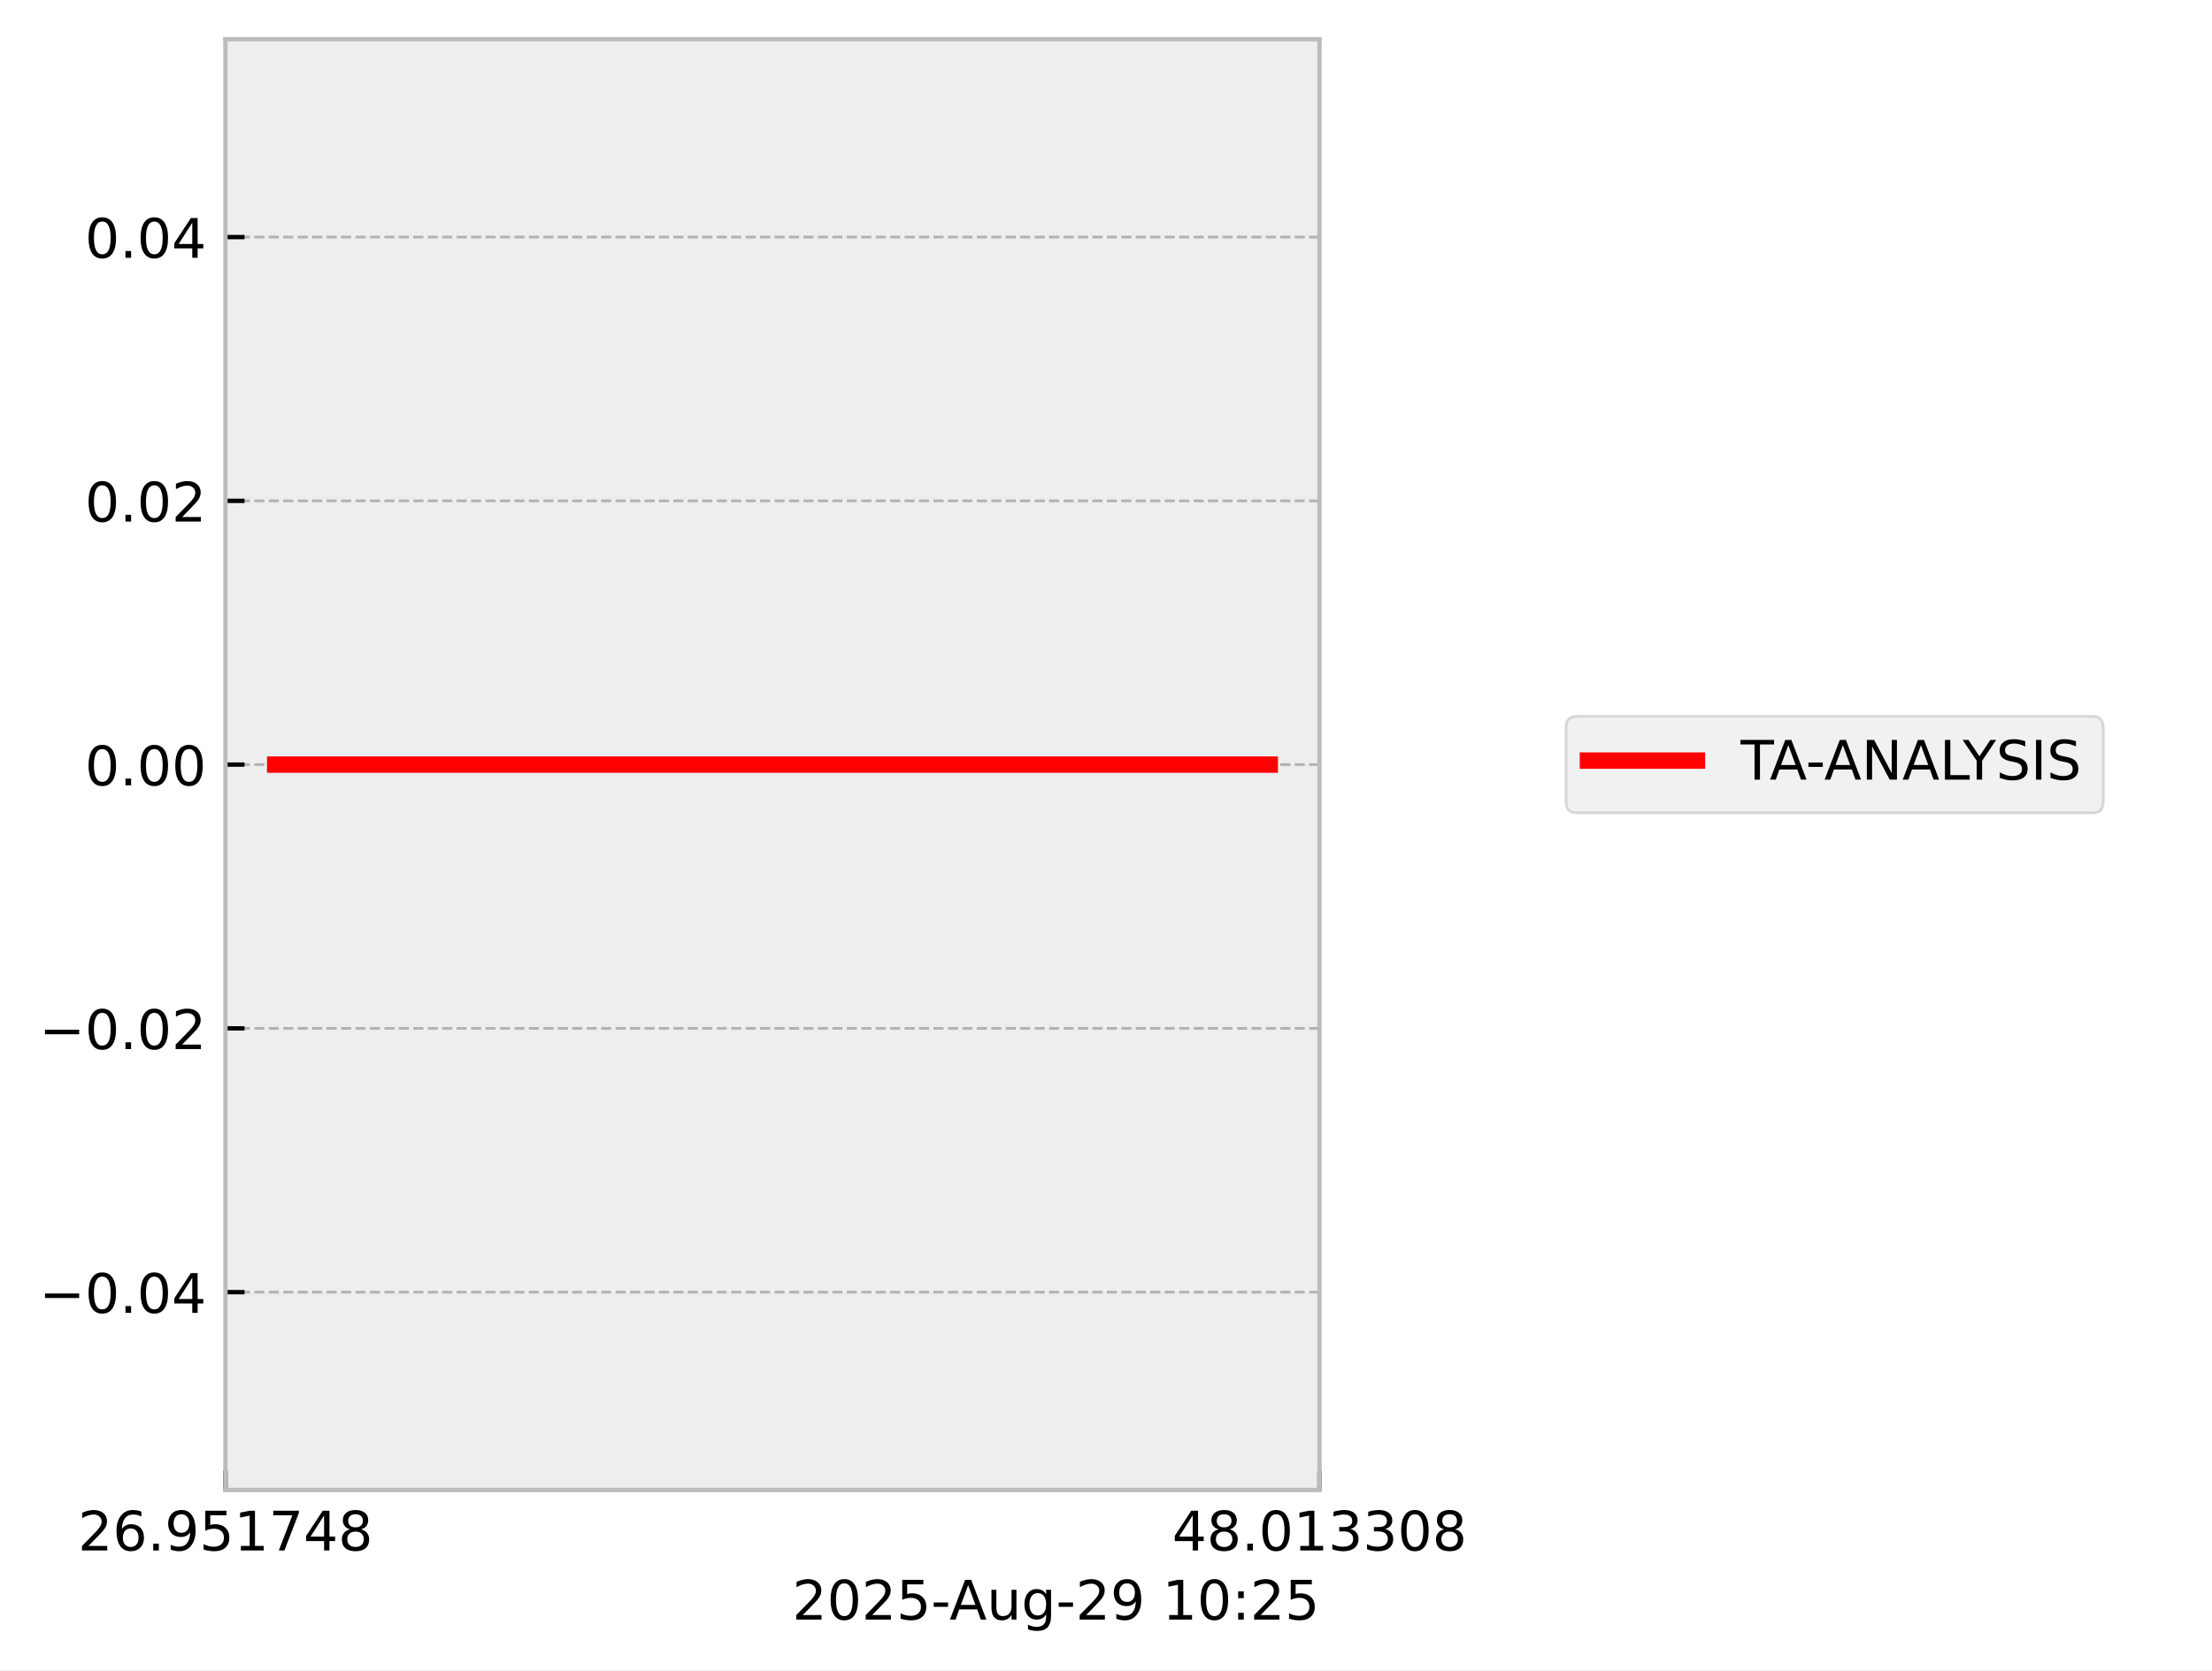
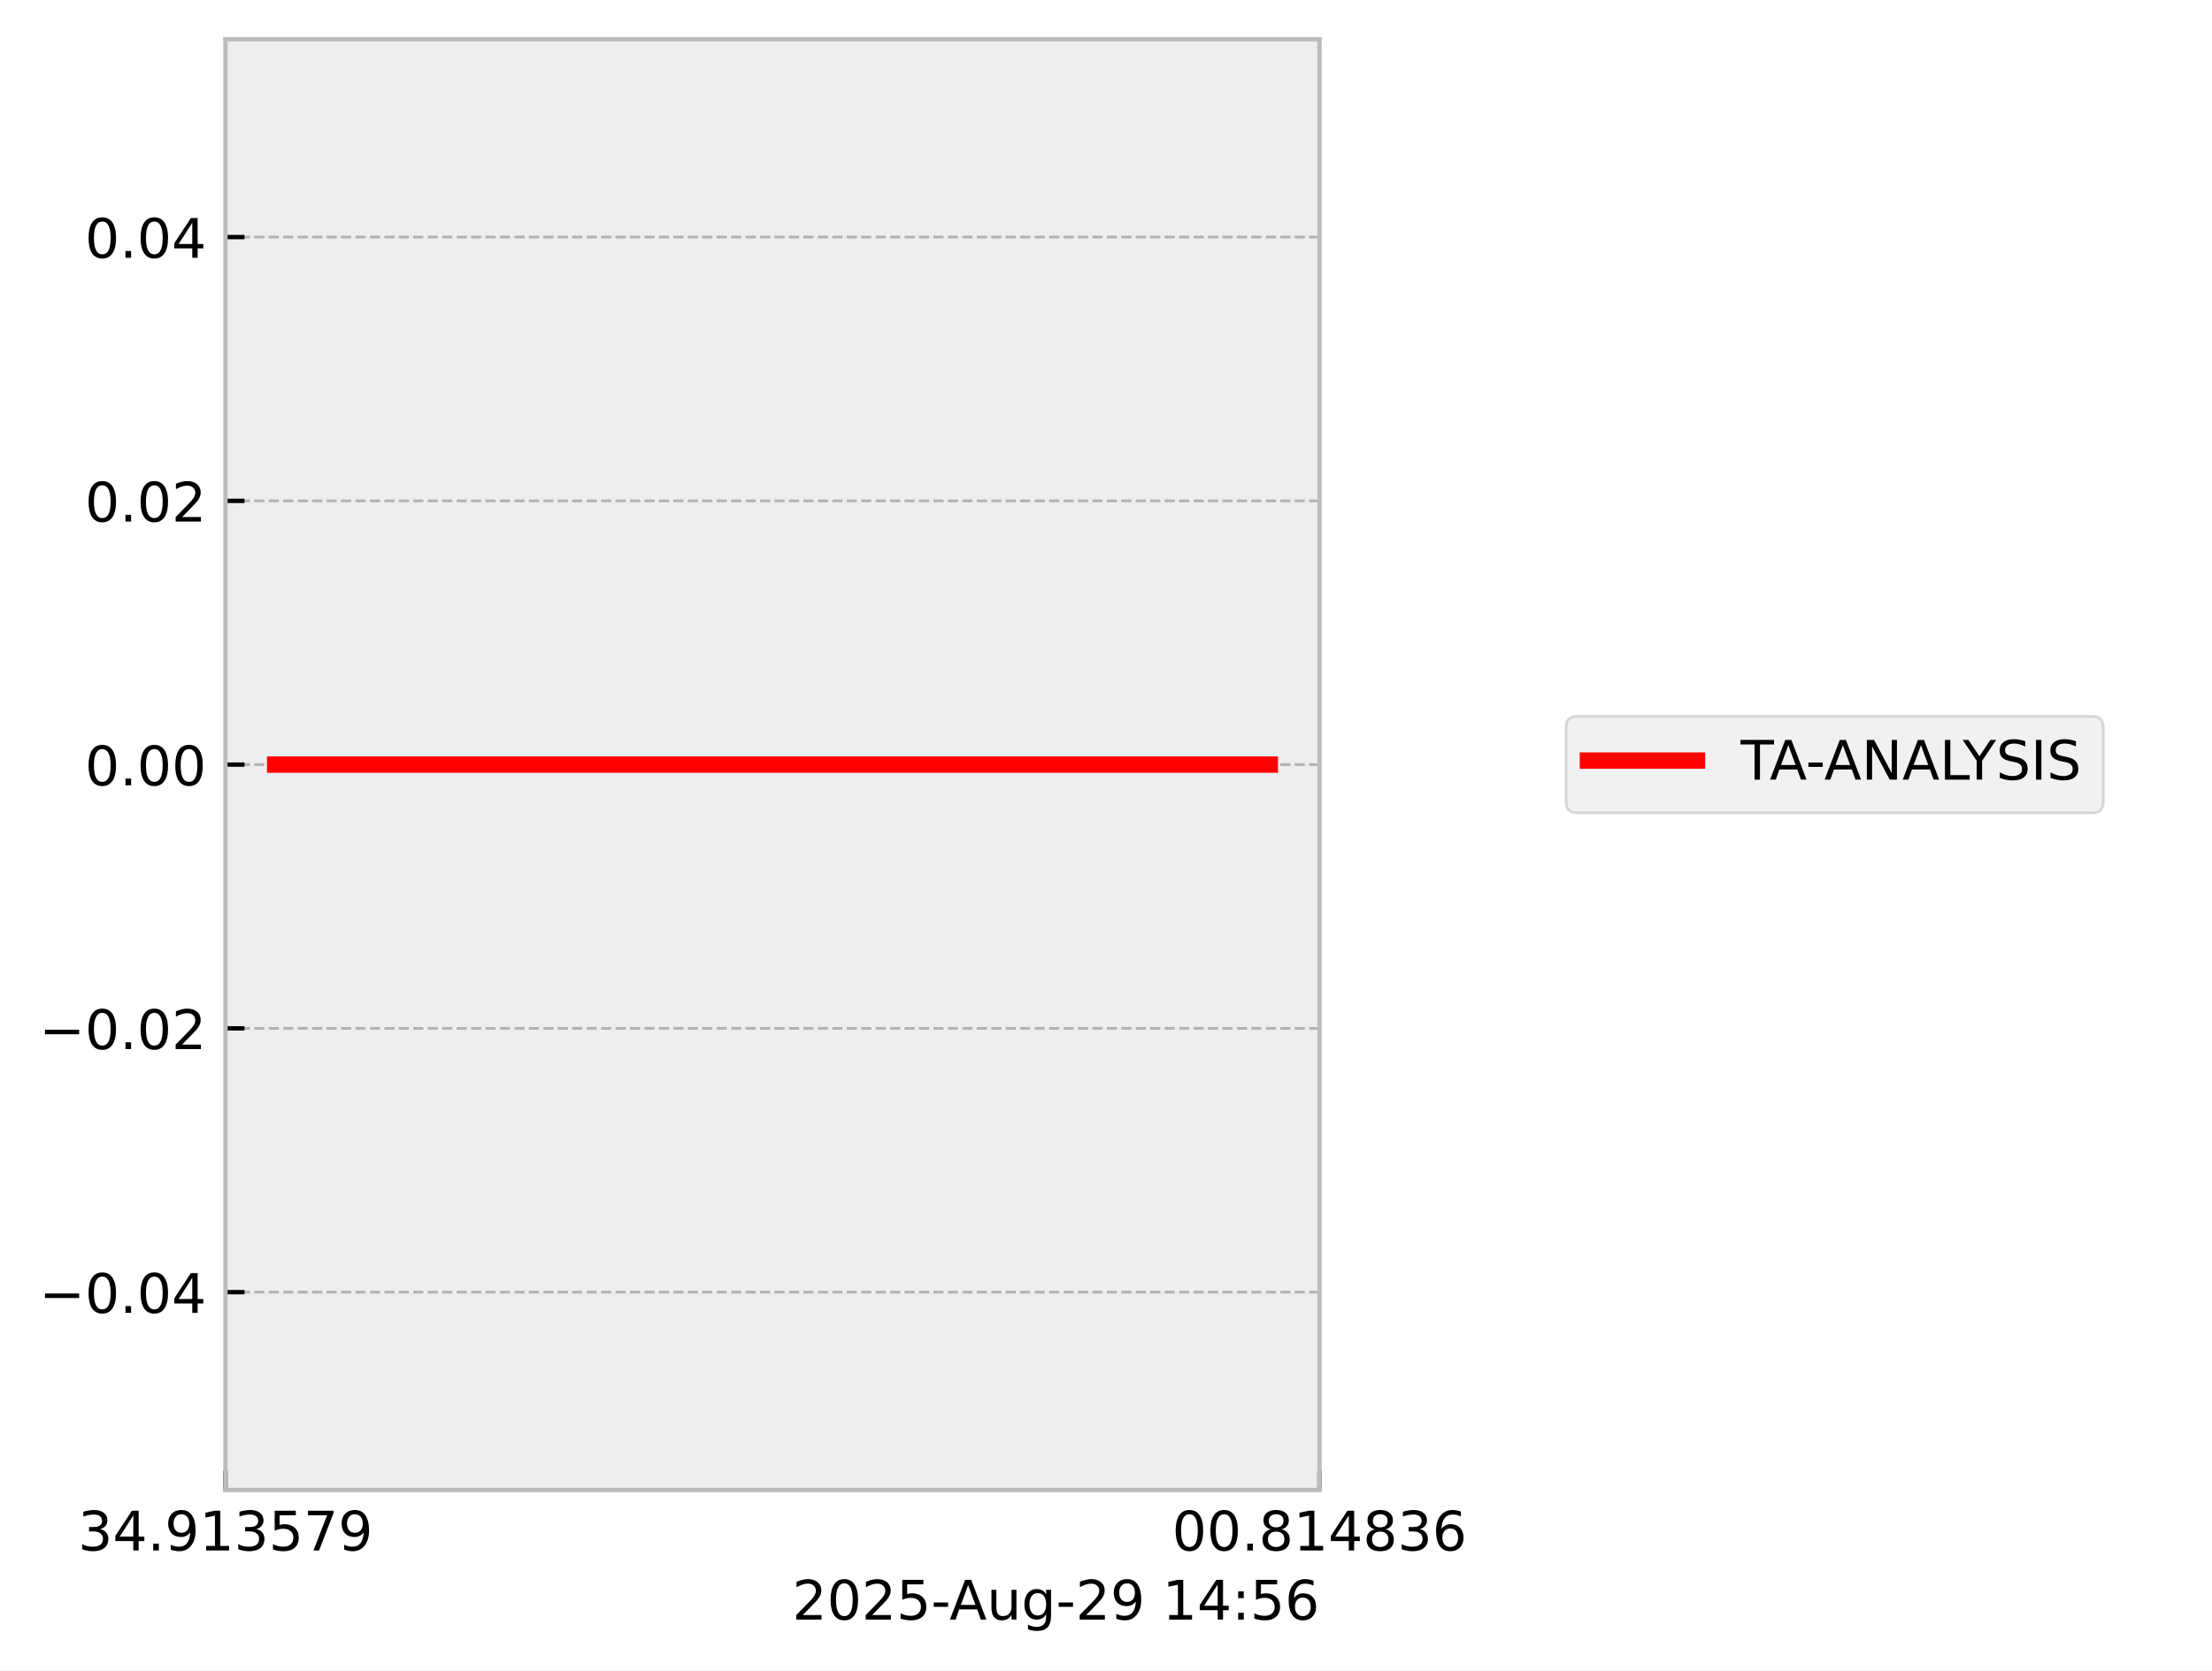
<svg xmlns="http://www.w3.org/2000/svg" xmlns:xlink="http://www.w3.org/1999/xlink" width="405.665pt" height="306.368pt" viewBox="0 0 405.665 306.368" version="1.1">
  <defs>
    <style type="text/css">*{stroke-linejoin: round; stroke-linecap: butt}</style>
  </defs>
  <g id="figure_1">
    <g id="patch_1">
      <path d="M 0 306.368  L 405.665 306.368  L 405.665 0  L 0 0  z " style="fill: #ffffff" />
    </g>
    <g id="axes_1">
      <g id="patch_2">
        <path d="M 41.345 273.312  L 241.991 273.312  L 241.991 7.2  L 41.345 7.2  z " style="fill: #eeeeee" />
      </g>
      <g id="matplotlib.axis_1">
        <g id="xtick_1">
          <g id="line2d_1">
-             <path d="M 41.345 273.312  L 41.345 7.2  " clip-path="url(#p66a2857543)" style="fill: none; stroke-dasharray: 1.85,0.8; stroke-dashoffset: 0; stroke: #b2b2b2; stroke-width: 0.5" />
+             <path d="M 41.345 273.312  L 41.345 7.2  " clip-path="url(#p252b4a8ec6)" style="fill: none; stroke-dasharray: 1.85,0.8; stroke-dashoffset: 0; stroke: #b2b2b2; stroke-width: 0.5" />
          </g>
          <g id="line2d_2">
            <defs>
-               <path id="m3a18c32ec3" d="M 0 0  L 0 -3.5  " style="stroke: #000000; stroke-width: 0.8" />
-             </defs>
-             <g>
-               <use xlink:href="#m3a18c32ec3" x="41.345" y="273.312" style="stroke: #000000; stroke-width: 0.8" />
+               <path id="m8dc1167109" d="M 0 0  L 0 -3.5  " style="stroke: #000000; stroke-width: 0.8" />
+             </defs>
+             <g>
+               <use xlink:href="#m8dc1167109" x="41.345" y="273.312" style="stroke: #000000; stroke-width: 0.8" />
            </g>
          </g>
          <g id="text_1">
            <g transform="translate(14.30625 284.4104) scale(0.1 -0.1)">
              <defs>
-                 <path id="DejaVuSans-32" d="M 1228 531  L 3431 531  L 3431 0  L 469 0  L 469 531  Q 828 903 1448 1529  Q 2069 2156 2228 2338  Q 2531 2678 2651 2914  Q 2772 3150 2772 3378  Q 2772 3750 2511 3984  Q 2250 4219 1831 4219  Q 1534 4219 1204 4116  Q 875 4013 500 3803  L 500 4441  Q 881 4594 1212 4672  Q 1544 4750 1819 4750  Q 2544 4750 2975 4387  Q 3406 4025 3406 3419  Q 3406 3131 3298 2873  Q 3191 2616 2906 2266  Q 2828 2175 2409 1742  Q 1991 1309 1228 531  z " transform="scale(0.015625)" />
-                 <path id="DejaVuSans-36" d="M 2113 2584  Q 1688 2584 1439 2293  Q 1191 2003 1191 1497  Q 1191 994 1439 701  Q 1688 409 2113 409  Q 2538 409 2786 701  Q 3034 994 3034 1497  Q 3034 2003 2786 2293  Q 2538 2584 2113 2584  z M 3366 4563  L 3366 3988  Q 3128 4100 2886 4159  Q 2644 4219 2406 4219  Q 1781 4219 1451 3797  Q 1122 3375 1075 2522  Q 1259 2794 1537 2939  Q 1816 3084 2150 3084  Q 2853 3084 3261 2657  Q 3669 2231 3669 1497  Q 3669 778 3244 343  Q 2819 -91 2113 -91  Q 1303 -91 875 529  Q 447 1150 447 2328  Q 447 3434 972 4092  Q 1497 4750 2381 4750  Q 2619 4750 2861 4703  Q 3103 4656 3366 4563  z " transform="scale(0.015625)" />
+                 <path id="DejaVuSans-33" d="M 2597 2516  Q 3050 2419 3304 2112  Q 3559 1806 3559 1356  Q 3559 666 3084 287  Q 2609 -91 1734 -91  Q 1441 -91 1130 -33  Q 819 25 488 141  L 488 750  Q 750 597 1062 519  Q 1375 441 1716 441  Q 2309 441 2620 675  Q 2931 909 2931 1356  Q 2931 1769 2642 2001  Q 2353 2234 1838 2234  L 1294 2234  L 1294 2753  L 1863 2753  Q 2328 2753 2575 2939  Q 2822 3125 2822 3475  Q 2822 3834 2567 4026  Q 2313 4219 1838 4219  Q 1578 4219 1281 4162  Q 984 4106 628 3988  L 628 4550  Q 988 4650 1302 4700  Q 1616 4750 1894 4750  Q 2613 4750 3031 4423  Q 3450 4097 3450 3541  Q 3450 3153 3228 2886  Q 3006 2619 2597 2516  z " transform="scale(0.015625)" />
+                 <path id="DejaVuSans-34" d="M 2419 4116  L 825 1625  L 2419 1625  L 2419 4116  z M 2253 4666  L 3047 4666  L 3047 1625  L 3713 1625  L 3713 1100  L 3047 1100  L 3047 0  L 2419 0  L 2419 1100  L 313 1100  L 313 1709  L 2253 4666  z " transform="scale(0.015625)" />
                <path id="DejaVuSans-2e" d="M 684 794  L 1344 794  L 1344 0  L 684 0  L 684 794  z " transform="scale(0.015625)" />
                <path id="DejaVuSans-39" d="M 703 97  L 703 672  Q 941 559 1184 500  Q 1428 441 1663 441  Q 2288 441 2617 861  Q 2947 1281 2994 2138  Q 2813 1869 2534 1725  Q 2256 1581 1919 1581  Q 1219 1581 811 2004  Q 403 2428 403 3163  Q 403 3881 828 4315  Q 1253 4750 1959 4750  Q 2769 4750 3195 4129  Q 3622 3509 3622 2328  Q 3622 1225 3098 567  Q 2575 -91 1691 -91  Q 1453 -91 1209 -44  Q 966 3 703 97  z M 1959 2075  Q 2384 2075 2632 2365  Q 2881 2656 2881 3163  Q 2881 3666 2632 3958  Q 2384 4250 1959 4250  Q 1534 4250 1286 3958  Q 1038 3666 1038 3163  Q 1038 2656 1286 2365  Q 1534 2075 1959 2075  z " transform="scale(0.015625)" />
+                 <path id="DejaVuSans-31" d="M 794 531  L 1825 531  L 1825 4091  L 703 3866  L 703 4441  L 1819 4666  L 2450 4666  L 2450 531  L 3481 531  L 3481 0  L 794 0  L 794 531  z " transform="scale(0.015625)" />
                <path id="DejaVuSans-35" d="M 691 4666  L 3169 4666  L 3169 4134  L 1269 4134  L 1269 2991  Q 1406 3038 1543 3061  Q 1681 3084 1819 3084  Q 2600 3084 3056 2656  Q 3513 2228 3513 1497  Q 3513 744 3044 326  Q 2575 -91 1722 -91  Q 1428 -91 1123 -41  Q 819 9 494 109  L 494 744  Q 775 591 1075 516  Q 1375 441 1709 441  Q 2250 441 2565 725  Q 2881 1009 2881 1497  Q 2881 1984 2565 2268  Q 2250 2553 1709 2553  Q 1456 2553 1204 2497  Q 953 2441 691 2322  L 691 4666  z " transform="scale(0.015625)" />
-                 <path id="DejaVuSans-31" d="M 794 531  L 1825 531  L 1825 4091  L 703 3866  L 703 4441  L 1819 4666  L 2450 4666  L 2450 531  L 3481 531  L 3481 0  L 794 0  L 794 531  z " transform="scale(0.015625)" />
                <path id="DejaVuSans-37" d="M 525 4666  L 3525 4666  L 3525 4397  L 1831 0  L 1172 0  L 2766 4134  L 525 4134  L 525 4666  z " transform="scale(0.015625)" />
-                 <path id="DejaVuSans-34" d="M 2419 4116  L 825 1625  L 2419 1625  L 2419 4116  z M 2253 4666  L 3047 4666  L 3047 1625  L 3713 1625  L 3713 1100  L 3047 1100  L 3047 0  L 2419 0  L 2419 1100  L 313 1100  L 313 1709  L 2253 4666  z " transform="scale(0.015625)" />
-                 <path id="DejaVuSans-38" d="M 2034 2216  Q 1584 2216 1326 1975  Q 1069 1734 1069 1313  Q 1069 891 1326 650  Q 1584 409 2034 409  Q 2484 409 2743 651  Q 3003 894 3003 1313  Q 3003 1734 2745 1975  Q 2488 2216 2034 2216  z M 1403 2484  Q 997 2584 770 2862  Q 544 3141 544 3541  Q 544 4100 942 4425  Q 1341 4750 2034 4750  Q 2731 4750 3128 4425  Q 3525 4100 3525 3541  Q 3525 3141 3298 2862  Q 3072 2584 2669 2484  Q 3125 2378 3379 2068  Q 3634 1759 3634 1313  Q 3634 634 3220 271  Q 2806 -91 2034 -91  Q 1263 -91 848 271  Q 434 634 434 1313  Q 434 1759 690 2068  Q 947 2378 1403 2484  z M 1172 3481  Q 1172 3119 1398 2916  Q 1625 2713 2034 2713  Q 2441 2713 2670 2916  Q 2900 3119 2900 3481  Q 2900 3844 2670 4047  Q 2441 4250 2034 4250  Q 1625 4250 1398 4047  Q 1172 3844 1172 3481  z " transform="scale(0.015625)" />
              </defs>
-               <use xlink:href="#DejaVuSans-32" />
-               <use xlink:href="#DejaVuSans-36" transform="translate(63.62305 0)" />
+               <use xlink:href="#DejaVuSans-33" />
+               <use xlink:href="#DejaVuSans-34" transform="translate(63.62305 0)" />
              <use xlink:href="#DejaVuSans-2e" transform="translate(127.2461 0)" />
              <use xlink:href="#DejaVuSans-39" transform="translate(159.0332 0)" />
-               <use xlink:href="#DejaVuSans-35" transform="translate(222.6562 0)" />
-               <use xlink:href="#DejaVuSans-31" transform="translate(286.2793 0)" />
-               <use xlink:href="#DejaVuSans-37" transform="translate(349.9023 0)" />
-               <use xlink:href="#DejaVuSans-34" transform="translate(413.5254 0)" />
-               <use xlink:href="#DejaVuSans-38" transform="translate(477.1484 0)" />
+               <use xlink:href="#DejaVuSans-31" transform="translate(222.6562 0)" />
+               <use xlink:href="#DejaVuSans-33" transform="translate(286.2793 0)" />
+               <use xlink:href="#DejaVuSans-35" transform="translate(349.9023 0)" />
+               <use xlink:href="#DejaVuSans-37" transform="translate(413.5254 0)" />
+               <use xlink:href="#DejaVuSans-39" transform="translate(477.1484 0)" />
            </g>
          </g>
        </g>
        <g id="xtick_2">
          <g id="line2d_3">
-             <path d="M 241.991 273.312  L 241.991 7.2  " clip-path="url(#p66a2857543)" style="fill: none; stroke-dasharray: 1.85,0.8; stroke-dashoffset: 0; stroke: #b2b2b2; stroke-width: 0.5" />
+             <path d="M 241.991 273.312  L 241.991 7.2  " clip-path="url(#p252b4a8ec6)" style="fill: none; stroke-dasharray: 1.85,0.8; stroke-dashoffset: 0; stroke: #b2b2b2; stroke-width: 0.5" />
          </g>
          <g id="line2d_4">
            <g>
-               <use xlink:href="#m3a18c32ec3" x="241.991" y="273.312" style="stroke: #000000; stroke-width: 0.8" />
+               <use xlink:href="#m8dc1167109" x="241.991" y="273.312" style="stroke: #000000; stroke-width: 0.8" />
            </g>
          </g>
          <g id="text_2">
            <g transform="translate(214.9522 284.4104) scale(0.1 -0.1)">
              <defs>
                <path id="DejaVuSans-30" d="M 2034 4250  Q 1547 4250 1301 3770  Q 1056 3291 1056 2328  Q 1056 1369 1301 889  Q 1547 409 2034 409  Q 2525 409 2770 889  Q 3016 1369 3016 2328  Q 3016 3291 2770 3770  Q 2525 4250 2034 4250  z M 2034 4750  Q 2819 4750 3233 4129  Q 3647 3509 3647 2328  Q 3647 1150 3233 529  Q 2819 -91 2034 -91  Q 1250 -91 836 529  Q 422 1150 422 2328  Q 422 3509 836 4129  Q 1250 4750 2034 4750  z " transform="scale(0.015625)" />
-                 <path id="DejaVuSans-33" d="M 2597 2516  Q 3050 2419 3304 2112  Q 3559 1806 3559 1356  Q 3559 666 3084 287  Q 2609 -91 1734 -91  Q 1441 -91 1130 -33  Q 819 25 488 141  L 488 750  Q 750 597 1062 519  Q 1375 441 1716 441  Q 2309 441 2620 675  Q 2931 909 2931 1356  Q 2931 1769 2642 2001  Q 2353 2234 1838 2234  L 1294 2234  L 1294 2753  L 1863 2753  Q 2328 2753 2575 2939  Q 2822 3125 2822 3475  Q 2822 3834 2567 4026  Q 2313 4219 1838 4219  Q 1578 4219 1281 4162  Q 984 4106 628 3988  L 628 4550  Q 988 4650 1302 4700  Q 1616 4750 1894 4750  Q 2613 4750 3031 4423  Q 3450 4097 3450 3541  Q 3450 3153 3228 2886  Q 3006 2619 2597 2516  z " transform="scale(0.015625)" />
+                 <path id="DejaVuSans-38" d="M 2034 2216  Q 1584 2216 1326 1975  Q 1069 1734 1069 1313  Q 1069 891 1326 650  Q 1584 409 2034 409  Q 2484 409 2743 651  Q 3003 894 3003 1313  Q 3003 1734 2745 1975  Q 2488 2216 2034 2216  z M 1403 2484  Q 997 2584 770 2862  Q 544 3141 544 3541  Q 544 4100 942 4425  Q 1341 4750 2034 4750  Q 2731 4750 3128 4425  Q 3525 4100 3525 3541  Q 3525 3141 3298 2862  Q 3072 2584 2669 2484  Q 3125 2378 3379 2068  Q 3634 1759 3634 1313  Q 3634 634 3220 271  Q 2806 -91 2034 -91  Q 1263 -91 848 271  Q 434 634 434 1313  Q 434 1759 690 2068  Q 947 2378 1403 2484  z M 1172 3481  Q 1172 3119 1398 2916  Q 1625 2713 2034 2713  Q 2441 2713 2670 2916  Q 2900 3119 2900 3481  Q 2900 3844 2670 4047  Q 2441 4250 2034 4250  Q 1625 4250 1398 4047  Q 1172 3844 1172 3481  z " transform="scale(0.015625)" />
+                 <path id="DejaVuSans-36" d="M 2113 2584  Q 1688 2584 1439 2293  Q 1191 2003 1191 1497  Q 1191 994 1439 701  Q 1688 409 2113 409  Q 2538 409 2786 701  Q 3034 994 3034 1497  Q 3034 2003 2786 2293  Q 2538 2584 2113 2584  z M 3366 4563  L 3366 3988  Q 3128 4100 2886 4159  Q 2644 4219 2406 4219  Q 1781 4219 1451 3797  Q 1122 3375 1075 2522  Q 1259 2794 1537 2939  Q 1816 3084 2150 3084  Q 2853 3084 3261 2657  Q 3669 2231 3669 1497  Q 3669 778 3244 343  Q 2819 -91 2113 -91  Q 1303 -91 875 529  Q 447 1150 447 2328  Q 447 3434 972 4092  Q 1497 4750 2381 4750  Q 2619 4750 2861 4703  Q 3103 4656 3366 4563  z " transform="scale(0.015625)" />
              </defs>
-               <use xlink:href="#DejaVuSans-34" />
-               <use xlink:href="#DejaVuSans-38" transform="translate(63.62305 0)" />
+               <use xlink:href="#DejaVuSans-30" />
+               <use xlink:href="#DejaVuSans-30" transform="translate(63.62305 0)" />
              <use xlink:href="#DejaVuSans-2e" transform="translate(127.2461 0)" />
-               <use xlink:href="#DejaVuSans-30" transform="translate(159.0332 0)" />
+               <use xlink:href="#DejaVuSans-38" transform="translate(159.0332 0)" />
              <use xlink:href="#DejaVuSans-31" transform="translate(222.6562 0)" />
-               <use xlink:href="#DejaVuSans-33" transform="translate(286.2793 0)" />
-               <use xlink:href="#DejaVuSans-33" transform="translate(349.9023 0)" />
-               <use xlink:href="#DejaVuSans-30" transform="translate(413.5254 0)" />
-               <use xlink:href="#DejaVuSans-38" transform="translate(477.1484 0)" />
+               <use xlink:href="#DejaVuSans-34" transform="translate(286.2793 0)" />
+               <use xlink:href="#DejaVuSans-38" transform="translate(349.9023 0)" />
+               <use xlink:href="#DejaVuSans-33" transform="translate(413.5254 0)" />
+               <use xlink:href="#DejaVuSans-36" transform="translate(477.1484 0)" />
            </g>
          </g>
        </g>
        <g id="text_3">
          <g transform="translate(145.3022 297.0886) scale(0.1 -0.1)">
            <defs>
+               <path id="DejaVuSans-32" d="M 1228 531  L 3431 531  L 3431 0  L 469 0  L 469 531  Q 828 903 1448 1529  Q 2069 2156 2228 2338  Q 2531 2678 2651 2914  Q 2772 3150 2772 3378  Q 2772 3750 2511 3984  Q 2250 4219 1831 4219  Q 1534 4219 1204 4116  Q 875 4013 500 3803  L 500 4441  Q 881 4594 1212 4672  Q 1544 4750 1819 4750  Q 2544 4750 2975 4387  Q 3406 4025 3406 3419  Q 3406 3131 3298 2873  Q 3191 2616 2906 2266  Q 2828 2175 2409 1742  Q 1991 1309 1228 531  z " transform="scale(0.015625)" />
              <path id="DejaVuSans-2d" d="M 313 2009  L 1997 2009  L 1997 1497  L 313 1497  L 313 2009  z " transform="scale(0.015625)" />
              <path id="DejaVuSans-41" d="M 2188 4044  L 1331 1722  L 3047 1722  L 2188 4044  z M 1831 4666  L 2547 4666  L 4325 0  L 3669 0  L 3244 1197  L 1141 1197  L 716 0  L 50 0  L 1831 4666  z " transform="scale(0.015625)" />
              <path id="DejaVuSans-75" d="M 544 1381  L 544 3500  L 1119 3500  L 1119 1403  Q 1119 906 1312 657  Q 1506 409 1894 409  Q 2359 409 2629 706  Q 2900 1003 2900 1516  L 2900 3500  L 3475 3500  L 3475 0  L 2900 0  L 2900 538  Q 2691 219 2414 64  Q 2138 -91 1772 -91  Q 1169 -91 856 284  Q 544 659 544 1381  z M 1991 3584  L 1991 3584  z " transform="scale(0.015625)" />
              <path id="DejaVuSans-67" d="M 2906 1791  Q 2906 2416 2648 2759  Q 2391 3103 1925 3103  Q 1463 3103 1205 2759  Q 947 2416 947 1791  Q 947 1169 1205 825  Q 1463 481 1925 481  Q 2391 481 2648 825  Q 2906 1169 2906 1791  z M 3481 434  Q 3481 -459 3084 -895  Q 2688 -1331 1869 -1331  Q 1566 -1331 1297 -1286  Q 1028 -1241 775 -1147  L 775 -588  Q 1028 -725 1275 -790  Q 1522 -856 1778 -856  Q 2344 -856 2625 -561  Q 2906 -266 2906 331  L 2906 616  Q 2728 306 2450 153  Q 2172 0 1784 0  Q 1141 0 747 490  Q 353 981 353 1791  Q 353 2603 747 3093  Q 1141 3584 1784 3584  Q 2172 3584 2450 3431  Q 2728 3278 2906 2969  L 2906 3500  L 3481 3500  L 3481 434  z " transform="scale(0.015625)" />
              <path id="DejaVuSans-20" transform="scale(0.015625)" />
              <path id="DejaVuSans-3a" d="M 750 794  L 1409 794  L 1409 0  L 750 0  L 750 794  z M 750 3309  L 1409 3309  L 1409 2516  L 750 2516  L 750 3309  z " transform="scale(0.015625)" />
            </defs>
            <use xlink:href="#DejaVuSans-32" />
            <use xlink:href="#DejaVuSans-30" transform="translate(63.62305 0)" />
            <use xlink:href="#DejaVuSans-32" transform="translate(127.2461 0)" />
            <use xlink:href="#DejaVuSans-35" transform="translate(190.8691 0)" />
            <use xlink:href="#DejaVuSans-2d" transform="translate(254.4922 0)" />
            <use xlink:href="#DejaVuSans-41" transform="translate(288.3262 0)" />
            <use xlink:href="#DejaVuSans-75" transform="translate(356.7344 0)" />
            <use xlink:href="#DejaVuSans-67" transform="translate(420.1133 0)" />
            <use xlink:href="#DejaVuSans-2d" transform="translate(483.5898 0)" />
            <use xlink:href="#DejaVuSans-32" transform="translate(519.6738 0)" />
            <use xlink:href="#DejaVuSans-39" transform="translate(583.2969 0)" />
            <use xlink:href="#DejaVuSans-20" transform="translate(646.9199 0)" />
            <use xlink:href="#DejaVuSans-31" transform="translate(678.707 0)" />
-             <use xlink:href="#DejaVuSans-30" transform="translate(742.3301 0)" />
+             <use xlink:href="#DejaVuSans-34" transform="translate(742.3301 0)" />
            <use xlink:href="#DejaVuSans-3a" transform="translate(805.9531 0)" />
-             <use xlink:href="#DejaVuSans-32" transform="translate(839.6445 0)" />
-             <use xlink:href="#DejaVuSans-35" transform="translate(903.2676 0)" />
+             <use xlink:href="#DejaVuSans-35" transform="translate(839.6445 0)" />
+             <use xlink:href="#DejaVuSans-36" transform="translate(903.2676 0)" />
          </g>
        </g>
      </g>
      <g id="matplotlib.axis_2">
        <g id="ytick_1">
          <g id="line2d_5">
-             <path d="M 41.345 237.024  L 241.991 237.024  " clip-path="url(#p66a2857543)" style="fill: none; stroke-dasharray: 1.85,0.8; stroke-dashoffset: 0; stroke: #b2b2b2; stroke-width: 0.5" />
+             <path d="M 41.345 237.024  L 241.991 237.024  " clip-path="url(#p252b4a8ec6)" style="fill: none; stroke-dasharray: 1.85,0.8; stroke-dashoffset: 0; stroke: #b2b2b2; stroke-width: 0.5" />
          </g>
          <g id="line2d_6">
            <defs>
-               <path id="m88de2b1f41" d="M 0 0  L 3.5 0  " style="stroke: #000000; stroke-width: 0.8" />
-             </defs>
-             <g>
-               <use xlink:href="#m88de2b1f41" x="41.345" y="237.024" style="stroke: #000000; stroke-width: 0.8" />
+               <path id="maab87a1e52" d="M 0 0  L 3.5 0  " style="stroke: #000000; stroke-width: 0.8" />
+             </defs>
+             <g>
+               <use xlink:href="#maab87a1e52" x="41.345" y="237.024" style="stroke: #000000; stroke-width: 0.8" />
            </g>
          </g>
          <g id="text_4">
            <g transform="translate(7.2 240.8232) scale(0.1 -0.1)">
              <defs>
                <path id="DejaVuSans-2212" d="M 678 2272  L 4684 2272  L 4684 1741  L 678 1741  L 678 2272  z " transform="scale(0.015625)" />
              </defs>
              <use xlink:href="#DejaVuSans-2212" />
              <use xlink:href="#DejaVuSans-30" transform="translate(83.78906 0)" />
              <use xlink:href="#DejaVuSans-2e" transform="translate(147.4121 0)" />
              <use xlink:href="#DejaVuSans-30" transform="translate(179.1992 0)" />
              <use xlink:href="#DejaVuSans-34" transform="translate(242.8223 0)" />
            </g>
          </g>
        </g>
        <g id="ytick_2">
          <g id="line2d_7">
-             <path d="M 41.345 188.64  L 241.991 188.64  " clip-path="url(#p66a2857543)" style="fill: none; stroke-dasharray: 1.85,0.8; stroke-dashoffset: 0; stroke: #b2b2b2; stroke-width: 0.5" />
+             <path d="M 41.345 188.64  L 241.991 188.64  " clip-path="url(#p252b4a8ec6)" style="fill: none; stroke-dasharray: 1.85,0.8; stroke-dashoffset: 0; stroke: #b2b2b2; stroke-width: 0.5" />
          </g>
          <g id="line2d_8">
            <g>
-               <use xlink:href="#m88de2b1f41" x="41.345" y="188.64" style="stroke: #000000; stroke-width: 0.8" />
+               <use xlink:href="#maab87a1e52" x="41.345" y="188.64" style="stroke: #000000; stroke-width: 0.8" />
            </g>
          </g>
          <g id="text_5">
            <g transform="translate(7.2 192.4392) scale(0.1 -0.1)">
              <use xlink:href="#DejaVuSans-2212" />
              <use xlink:href="#DejaVuSans-30" transform="translate(83.78906 0)" />
              <use xlink:href="#DejaVuSans-2e" transform="translate(147.4121 0)" />
              <use xlink:href="#DejaVuSans-30" transform="translate(179.1992 0)" />
              <use xlink:href="#DejaVuSans-32" transform="translate(242.8223 0)" />
            </g>
          </g>
        </g>
        <g id="ytick_3">
          <g id="line2d_9">
-             <path d="M 41.345 140.256  L 241.991 140.256  " clip-path="url(#p66a2857543)" style="fill: none; stroke-dasharray: 1.85,0.8; stroke-dashoffset: 0; stroke: #b2b2b2; stroke-width: 0.5" />
+             <path d="M 41.345 140.256  L 241.991 140.256  " clip-path="url(#p252b4a8ec6)" style="fill: none; stroke-dasharray: 1.85,0.8; stroke-dashoffset: 0; stroke: #b2b2b2; stroke-width: 0.5" />
          </g>
          <g id="line2d_10">
            <g>
-               <use xlink:href="#m88de2b1f41" x="41.345" y="140.256" style="stroke: #000000; stroke-width: 0.8" />
+               <use xlink:href="#maab87a1e52" x="41.345" y="140.256" style="stroke: #000000; stroke-width: 0.8" />
            </g>
          </g>
          <g id="text_6">
            <g transform="translate(15.57969 144.0552) scale(0.1 -0.1)">
              <use xlink:href="#DejaVuSans-30" />
              <use xlink:href="#DejaVuSans-2e" transform="translate(63.62305 0)" />
              <use xlink:href="#DejaVuSans-30" transform="translate(95.41016 0)" />
              <use xlink:href="#DejaVuSans-30" transform="translate(159.0332 0)" />
            </g>
          </g>
        </g>
        <g id="ytick_4">
          <g id="line2d_11">
-             <path d="M 41.345 91.872  L 241.991 91.872  " clip-path="url(#p66a2857543)" style="fill: none; stroke-dasharray: 1.85,0.8; stroke-dashoffset: 0; stroke: #b2b2b2; stroke-width: 0.5" />
+             <path d="M 41.345 91.872  L 241.991 91.872  " clip-path="url(#p252b4a8ec6)" style="fill: none; stroke-dasharray: 1.85,0.8; stroke-dashoffset: 0; stroke: #b2b2b2; stroke-width: 0.5" />
          </g>
          <g id="line2d_12">
            <g>
-               <use xlink:href="#m88de2b1f41" x="41.345" y="91.872" style="stroke: #000000; stroke-width: 0.8" />
+               <use xlink:href="#maab87a1e52" x="41.345" y="91.872" style="stroke: #000000; stroke-width: 0.8" />
            </g>
          </g>
          <g id="text_7">
            <g transform="translate(15.57969 95.67122) scale(0.1 -0.1)">
              <use xlink:href="#DejaVuSans-30" />
              <use xlink:href="#DejaVuSans-2e" transform="translate(63.62305 0)" />
              <use xlink:href="#DejaVuSans-30" transform="translate(95.41016 0)" />
              <use xlink:href="#DejaVuSans-32" transform="translate(159.0332 0)" />
            </g>
          </g>
        </g>
        <g id="ytick_5">
          <g id="line2d_13">
-             <path d="M 41.345 43.488  L 241.991 43.488  " clip-path="url(#p66a2857543)" style="fill: none; stroke-dasharray: 1.85,0.8; stroke-dashoffset: 0; stroke: #b2b2b2; stroke-width: 0.5" />
+             <path d="M 41.345 43.488  L 241.991 43.488  " clip-path="url(#p252b4a8ec6)" style="fill: none; stroke-dasharray: 1.85,0.8; stroke-dashoffset: 0; stroke: #b2b2b2; stroke-width: 0.5" />
          </g>
          <g id="line2d_14">
            <g>
-               <use xlink:href="#m88de2b1f41" x="41.345" y="43.488" style="stroke: #000000; stroke-width: 0.8" />
+               <use xlink:href="#maab87a1e52" x="41.345" y="43.488" style="stroke: #000000; stroke-width: 0.8" />
            </g>
          </g>
          <g id="text_8">
            <g transform="translate(15.57969 47.28722) scale(0.1 -0.1)">
              <use xlink:href="#DejaVuSans-30" />
              <use xlink:href="#DejaVuSans-2e" transform="translate(63.62305 0)" />
              <use xlink:href="#DejaVuSans-30" transform="translate(95.41016 0)" />
              <use xlink:href="#DejaVuSans-34" transform="translate(159.0332 0)" />
            </g>
          </g>
        </g>
      </g>
      <g id="line2d_15">
-         <path d="M 50.466 140.256  L 133.164 140.256  L 143.782 140.256  L 146.291 140.256  L 148.549 140.256  L 232.573 140.256  L 232.871 140.256  " clip-path="url(#p66a2857543)" style="fill: none; stroke: #ff0000; stroke-width: 3; stroke-linecap: square" />
+         <path d="M 50.466 140.256  L 125.293 140.256  L 134.901 140.256  L 137.171 140.256  L 139.214 140.256  L 215.241 140.256  L 229.311 140.256  L 232.871 140.256  " clip-path="url(#p252b4a8ec6)" style="fill: none; stroke: #ff0000; stroke-width: 3; stroke-linecap: square" />
      </g>
      <g id="patch_3">
        <path d="M 41.345 273.312  L 41.345 7.2  " style="fill: none; stroke: #bcbcbc; stroke-width: 0.8; stroke-linejoin: miter; stroke-linecap: square" />
      </g>
      <g id="patch_4">
        <path d="M 241.991 273.312  L 241.991 7.2  " style="fill: none; stroke: #bcbcbc; stroke-width: 0.8; stroke-linejoin: miter; stroke-linecap: square" />
      </g>
      <g id="patch_5">
        <path d="M 41.345 273.312  L 241.991 273.312  " style="fill: none; stroke: #bcbcbc; stroke-width: 0.8; stroke-linejoin: miter; stroke-linecap: square" />
      </g>
      <g id="patch_6">
        <path d="M 41.345 7.2  L 241.991 7.2  " style="fill: none; stroke: #bcbcbc; stroke-width: 0.8; stroke-linejoin: miter; stroke-linecap: square" />
      </g>
    </g>
    <g id="axes_2">
      <g id="legend_1">
        <g id="patch_7">
          <path d="M 289.213 149.095  L 383.709 149.095  Q 385.709 149.095 385.709 147.095  L 385.709 133.417  Q 385.709 131.417 383.709 131.417  L 289.213 131.417  Q 287.213 131.417 287.213 133.417  L 287.213 147.095  Q 287.213 149.095 289.213 149.095  z " style="fill: #eeeeee; opacity: 0.8; stroke: #cccccc; stroke-width: 0.5; stroke-linejoin: miter" />
        </g>
        <g id="line2d_16">
          <path d="M 291.213 139.515  L 301.213 139.515  L 311.213 139.515  " style="fill: none; stroke: #ff0000; stroke-width: 3; stroke-linecap: square" />
        </g>
        <g id="text_9">
          <g transform="translate(319.2133 143.0154) scale(0.1 -0.1)">
            <defs>
              <path id="DejaVuSans-54" d="M -19 4666  L 3928 4666  L 3928 4134  L 2272 4134  L 2272 0  L 1638 0  L 1638 4134  L -19 4134  L -19 4666  z " transform="scale(0.015625)" />
              <path id="DejaVuSans-4e" d="M 628 4666  L 1478 4666  L 3547 763  L 3547 4666  L 4159 4666  L 4159 0  L 3309 0  L 1241 3903  L 1241 0  L 628 0  L 628 4666  z " transform="scale(0.015625)" />
              <path id="DejaVuSans-4c" d="M 628 4666  L 1259 4666  L 1259 531  L 3531 531  L 3531 0  L 628 0  L 628 4666  z " transform="scale(0.015625)" />
              <path id="DejaVuSans-59" d="M -13 4666  L 666 4666  L 1959 2747  L 3244 4666  L 3922 4666  L 2272 2222  L 2272 0  L 1638 0  L 1638 2222  L -13 4666  z " transform="scale(0.015625)" />
              <path id="DejaVuSans-53" d="M 3425 4513  L 3425 3897  Q 3066 4069 2747 4153  Q 2428 4238 2131 4238  Q 1616 4238 1336 4038  Q 1056 3838 1056 3469  Q 1056 3159 1242 3001  Q 1428 2844 1947 2747  L 2328 2669  Q 3034 2534 3370 2195  Q 3706 1856 3706 1288  Q 3706 609 3251 259  Q 2797 -91 1919 -91  Q 1588 -91 1214 -16  Q 841 59 441 206  L 441 856  Q 825 641 1194 531  Q 1563 422 1919 422  Q 2459 422 2753 634  Q 3047 847 3047 1241  Q 3047 1584 2836 1778  Q 2625 1972 2144 2069  L 1759 2144  Q 1053 2284 737 2584  Q 422 2884 422 3419  Q 422 4038 858 4394  Q 1294 4750 2059 4750  Q 2388 4750 2728 4690  Q 3069 4631 3425 4513  z " transform="scale(0.015625)" />
              <path id="DejaVuSans-49" d="M 628 4666  L 1259 4666  L 1259 0  L 628 0  L 628 4666  z " transform="scale(0.015625)" />
            </defs>
            <use xlink:href="#DejaVuSans-54" />
            <use xlink:href="#DejaVuSans-41" transform="translate(53.33398 0)" />
            <use xlink:href="#DejaVuSans-2d" transform="translate(119.4922 0)" />
            <use xlink:href="#DejaVuSans-41" transform="translate(153.3262 0)" />
            <use xlink:href="#DejaVuSans-4e" transform="translate(221.7344 0)" />
            <use xlink:href="#DejaVuSans-41" transform="translate(296.5391 0)" />
            <use xlink:href="#DejaVuSans-4c" transform="translate(364.9473 0)" />
            <use xlink:href="#DejaVuSans-59" transform="translate(407.4102 0)" />
            <use xlink:href="#DejaVuSans-53" transform="translate(468.4941 0)" />
            <use xlink:href="#DejaVuSans-49" transform="translate(531.9707 0)" />
            <use xlink:href="#DejaVuSans-53" transform="translate(561.4629 0)" />
          </g>
        </g>
      </g>
    </g>
  </g>
  <defs>
-     <clipPath id="p66a2857543">
+     <clipPath id="p252b4a8ec6">
      <rect x="41.345" y="7.2" width="200.646" height="266.112" />
    </clipPath>
  </defs>
</svg>
